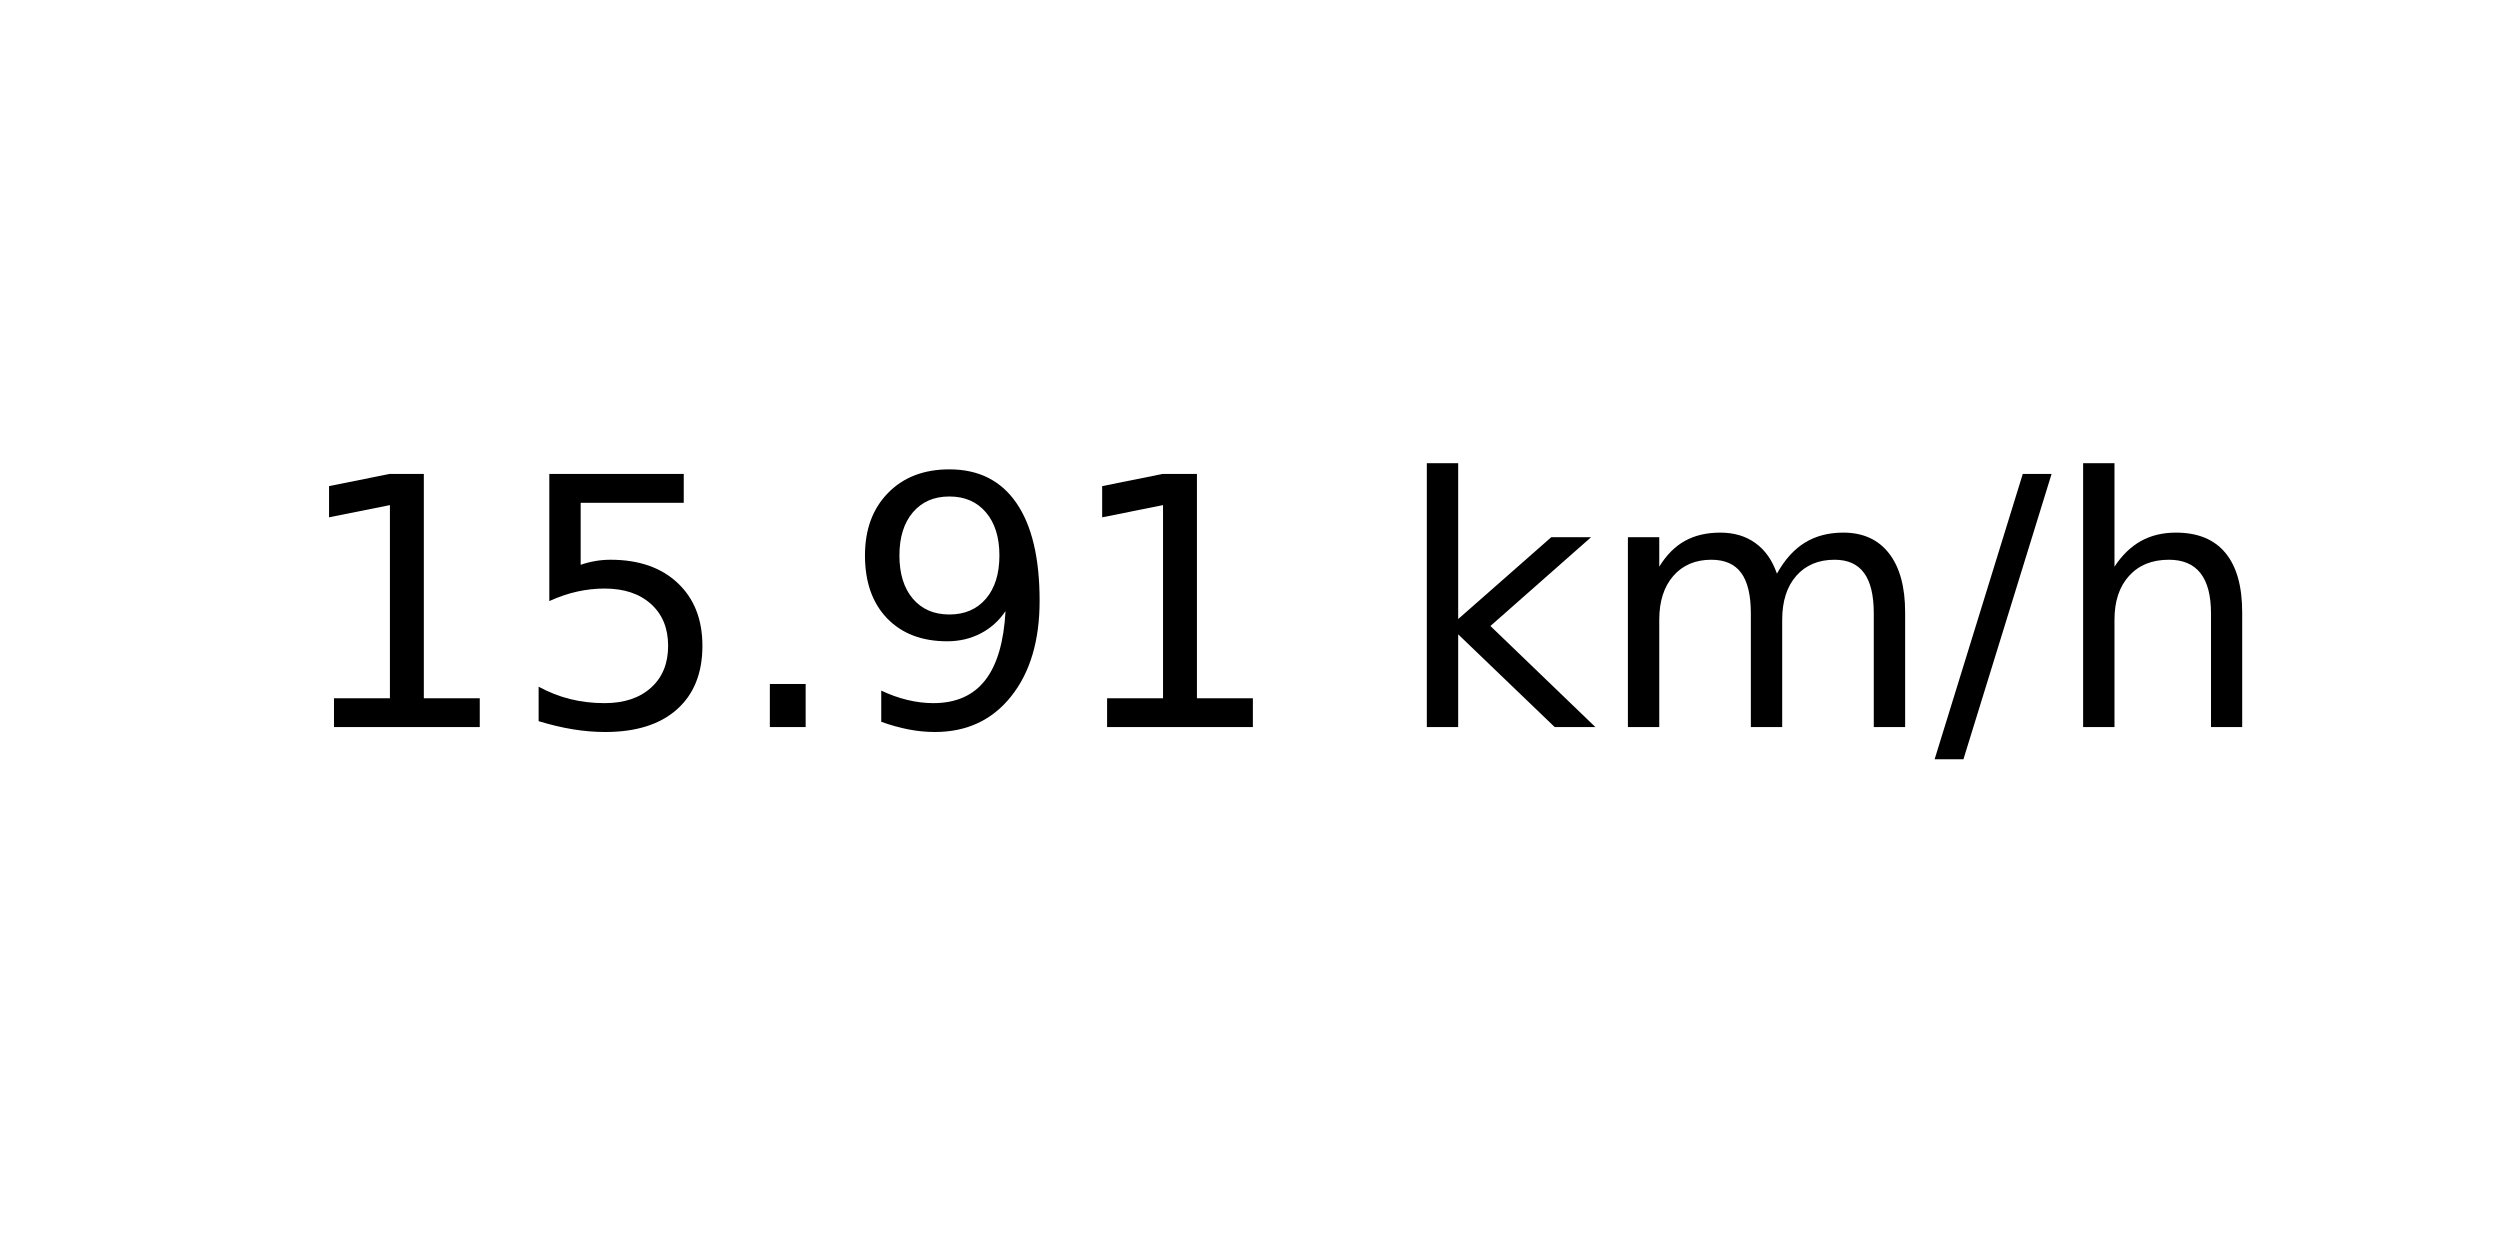
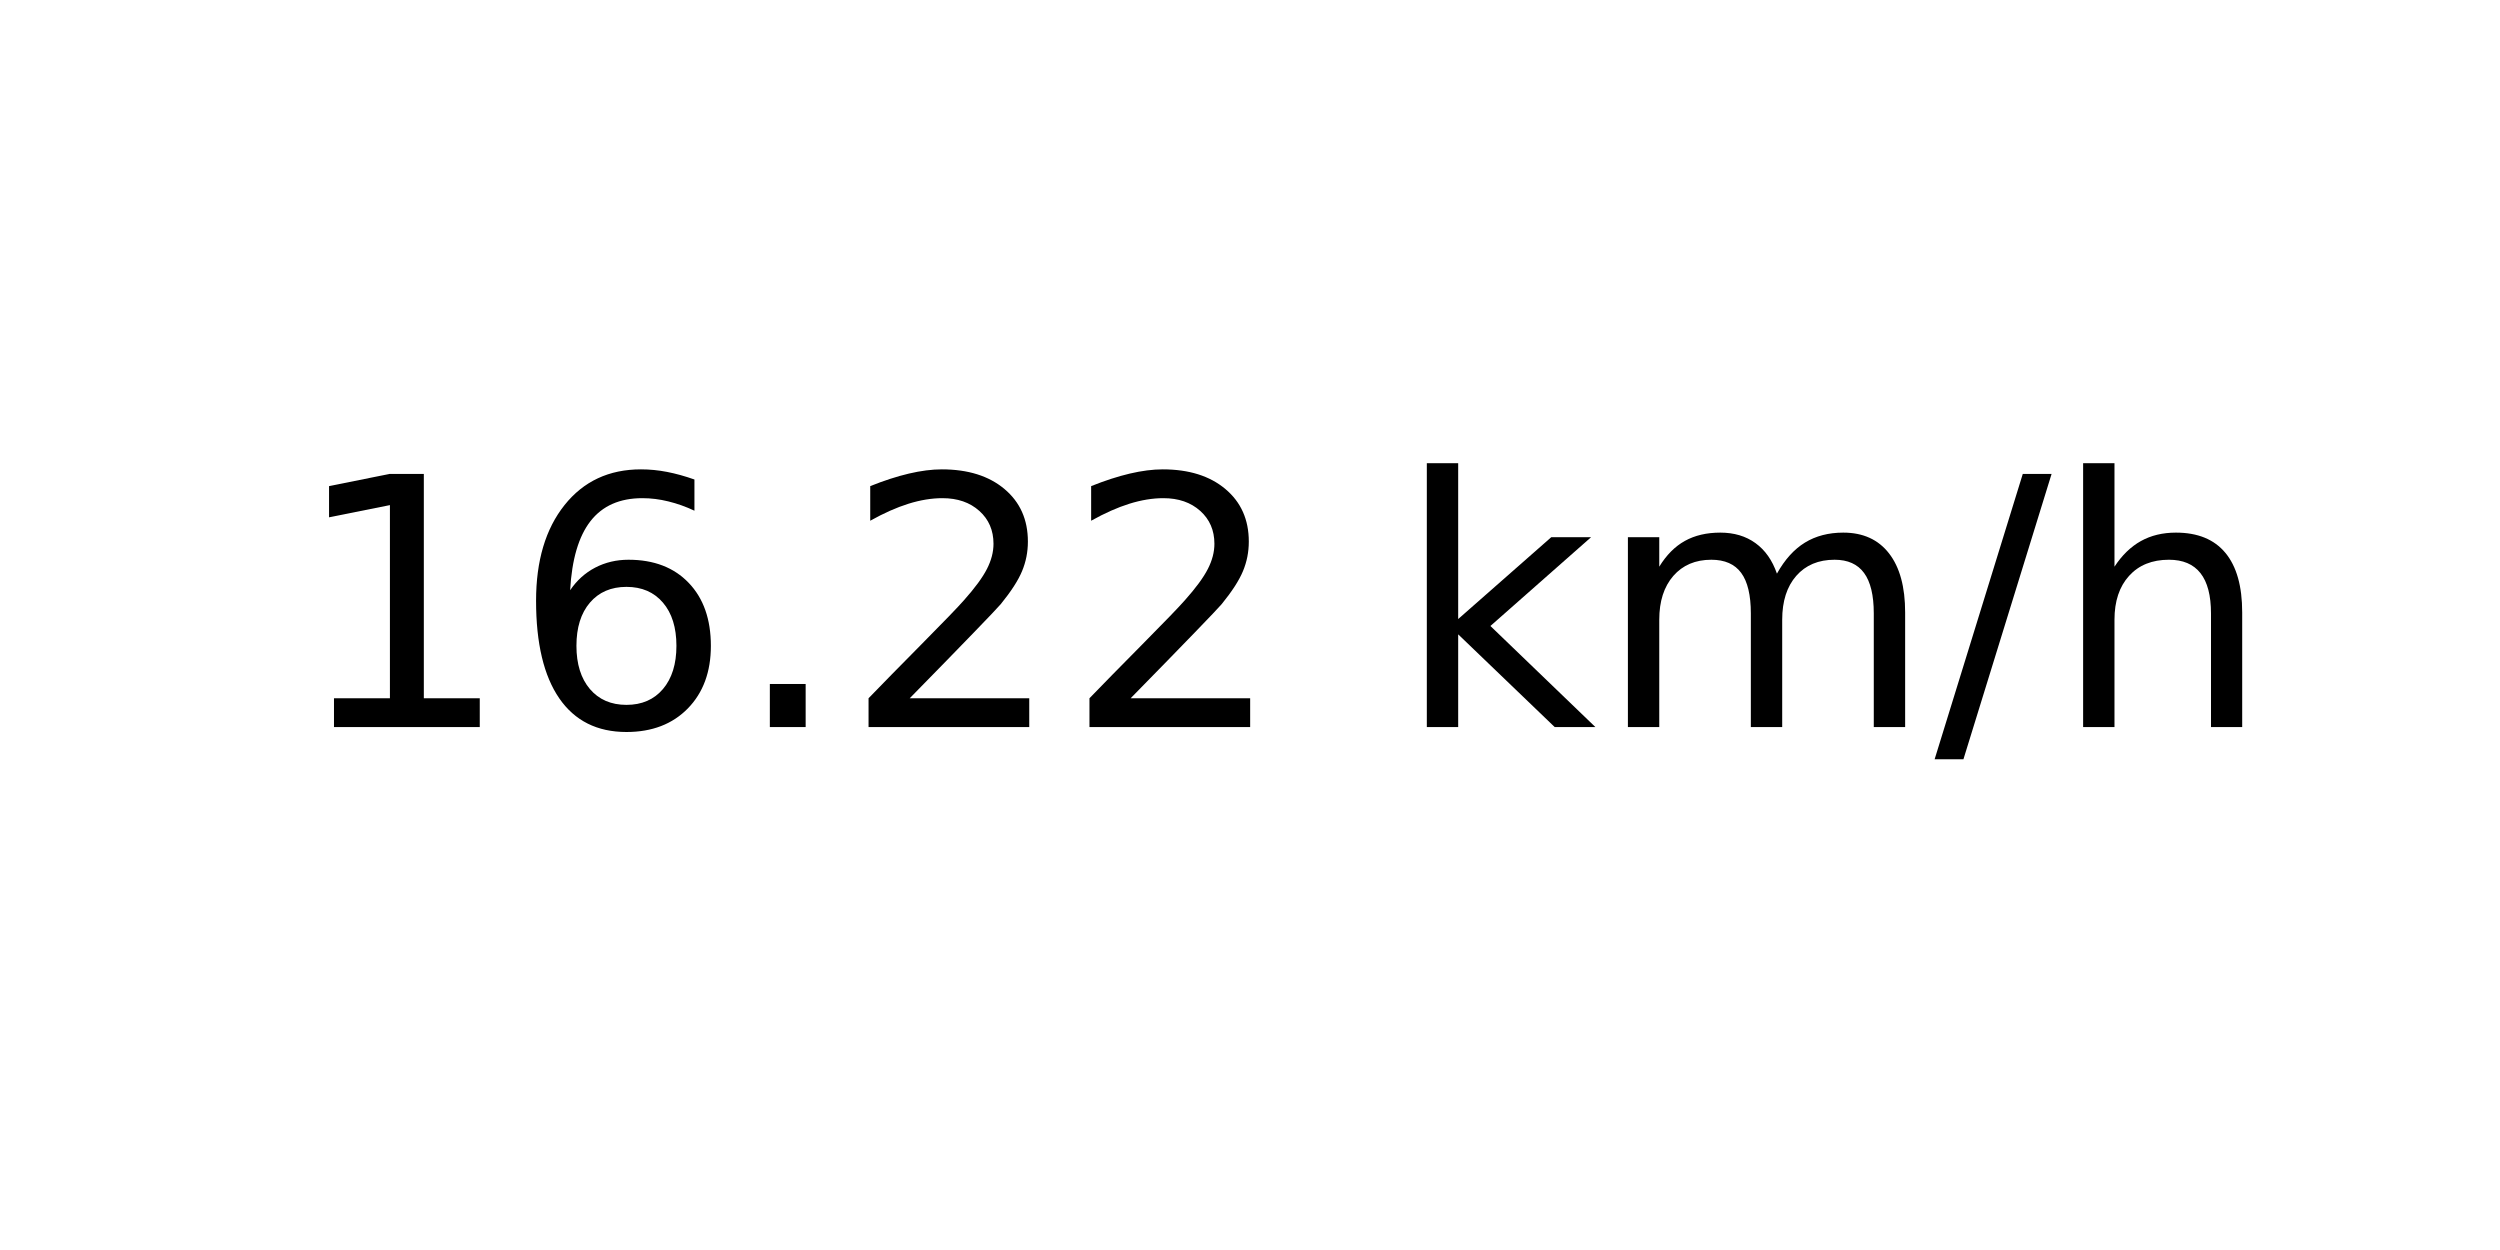
<svg xmlns="http://www.w3.org/2000/svg" xmlns:xlink="http://www.w3.org/1999/xlink" width="72pt" height="36pt" viewBox="0 0 72 36" version="1.1">
  <defs>
    <style type="text/css">*{stroke-linejoin: round; stroke-linecap: butt}</style>
  </defs>
  <g id="figure_1">
    <g id="axes_1">
      <g id="text_1">
        <g transform="translate(8.378125 20.93937) scale(0.1 -0.1)">
          <defs>
            <path id="DejaVuSans-31" d="M 794 531  L 1825 531  L 1825 4091  L 703 3866  L 703 4441  L 1819 4666  L 2450 4666  L 2450 531  L 3481 531  L 3481 0  L 794 0  L 794 531  z " transform="scale(0.015625)" />
-             <path id="DejaVuSans-35" d="M 691 4666  L 3169 4666  L 3169 4134  L 1269 4134  L 1269 2991  Q 1406 3038 1543 3061  Q 1681 3084 1819 3084  Q 2600 3084 3056 2656  Q 3513 2228 3513 1497  Q 3513 744 3044 326  Q 2575 -91 1722 -91  Q 1428 -91 1123 -41  Q 819 9 494 109  L 494 744  Q 775 591 1075 516  Q 1375 441 1709 441  Q 2250 441 2565 725  Q 2881 1009 2881 1497  Q 2881 1984 2565 2268  Q 2250 2553 1709 2553  Q 1456 2553 1204 2497  Q 953 2441 691 2322  L 691 4666  z " transform="scale(0.015625)" />
+             <path id="DejaVuSans-36" d="M 2113 2584  Q 1688 2584 1439 2293  Q 1191 2003 1191 1497  Q 1191 994 1439 701  Q 1688 409 2113 409  Q 2538 409 2786 701  Q 3034 994 3034 1497  Q 3034 2003 2786 2293  Q 2538 2584 2113 2584  z M 3366 4563  L 3366 3988  Q 3128 4100 2886 4159  Q 2644 4219 2406 4219  Q 1781 4219 1451 3797  Q 1122 3375 1075 2522  Q 1259 2794 1537 2939  Q 1816 3084 2150 3084  Q 2853 3084 3261 2657  Q 3669 2231 3669 1497  Q 3669 778 3244 343  Q 2819 -91 2113 -91  Q 1303 -91 875 529  Q 447 1150 447 2328  Q 447 3434 972 4092  Q 1497 4750 2381 4750  Q 2619 4750 2861 4703  Q 3103 4656 3366 4563  z " transform="scale(0.015625)" />
            <path id="DejaVuSans-2e" d="M 684 794  L 1344 794  L 1344 0  L 684 0  L 684 794  z " transform="scale(0.015625)" />
-             <path id="DejaVuSans-39" d="M 703 97  L 703 672  Q 941 559 1184 500  Q 1428 441 1663 441  Q 2288 441 2617 861  Q 2947 1281 2994 2138  Q 2813 1869 2534 1725  Q 2256 1581 1919 1581  Q 1219 1581 811 2004  Q 403 2428 403 3163  Q 403 3881 828 4315  Q 1253 4750 1959 4750  Q 2769 4750 3195 4129  Q 3622 3509 3622 2328  Q 3622 1225 3098 567  Q 2575 -91 1691 -91  Q 1453 -91 1209 -44  Q 966 3 703 97  z M 1959 2075  Q 2384 2075 2632 2365  Q 2881 2656 2881 3163  Q 2881 3666 2632 3958  Q 2384 4250 1959 4250  Q 1534 4250 1286 3958  Q 1038 3666 1038 3163  Q 1038 2656 1286 2365  Q 1534 2075 1959 2075  z " transform="scale(0.015625)" />
+             <path id="DejaVuSans-32" d="M 1228 531  L 3431 531  L 3431 0  L 469 0  L 469 531  Q 828 903 1448 1529  Q 2069 2156 2228 2338  Q 2531 2678 2651 2914  Q 2772 3150 2772 3378  Q 2772 3750 2511 3984  Q 2250 4219 1831 4219  Q 1534 4219 1204 4116  Q 875 4013 500 3803  L 500 4441  Q 881 4594 1212 4672  Q 1544 4750 1819 4750  Q 2544 4750 2975 4387  Q 3406 4025 3406 3419  Q 3406 3131 3298 2873  Q 3191 2616 2906 2266  Q 2828 2175 2409 1742  Q 1991 1309 1228 531  z " transform="scale(0.015625)" />
            <path id="DejaVuSans-20" transform="scale(0.015625)" />
            <path id="DejaVuSans-6b" d="M 581 4863  L 1159 4863  L 1159 1991  L 2875 3500  L 3609 3500  L 1753 1863  L 3688 0  L 2938 0  L 1159 1709  L 1159 0  L 581 0  L 581 4863  z " transform="scale(0.015625)" />
            <path id="DejaVuSans-6d" d="M 3328 2828  Q 3544 3216 3844 3400  Q 4144 3584 4550 3584  Q 5097 3584 5394 3201  Q 5691 2819 5691 2113  L 5691 0  L 5113 0  L 5113 2094  Q 5113 2597 4934 2840  Q 4756 3084 4391 3084  Q 3944 3084 3684 2787  Q 3425 2491 3425 1978  L 3425 0  L 2847 0  L 2847 2094  Q 2847 2600 2669 2842  Q 2491 3084 2119 3084  Q 1678 3084 1418 2786  Q 1159 2488 1159 1978  L 1159 0  L 581 0  L 581 3500  L 1159 3500  L 1159 2956  Q 1356 3278 1631 3431  Q 1906 3584 2284 3584  Q 2666 3584 2933 3390  Q 3200 3197 3328 2828  z " transform="scale(0.015625)" />
            <path id="DejaVuSans-2f" d="M 1625 4666  L 2156 4666  L 531 -594  L 0 -594  L 1625 4666  z " transform="scale(0.015625)" />
            <path id="DejaVuSans-68" d="M 3513 2113  L 3513 0  L 2938 0  L 2938 2094  Q 2938 2591 2744 2837  Q 2550 3084 2163 3084  Q 1697 3084 1428 2787  Q 1159 2491 1159 1978  L 1159 0  L 581 0  L 581 4863  L 1159 4863  L 1159 2956  Q 1366 3272 1645 3428  Q 1925 3584 2291 3584  Q 2894 3584 3203 3211  Q 3513 2838 3513 2113  z " transform="scale(0.015625)" />
          </defs>
          <use xlink:href="#DejaVuSans-31" />
-           <use xlink:href="#DejaVuSans-35" x="63.623" />
+           <use xlink:href="#DejaVuSans-36" x="63.623" />
          <use xlink:href="#DejaVuSans-2e" x="127.246" />
-           <use xlink:href="#DejaVuSans-39" x="159.033" />
-           <use xlink:href="#DejaVuSans-31" x="222.656" />
+           <use xlink:href="#DejaVuSans-32" x="159.033" />
+           <use xlink:href="#DejaVuSans-32" x="222.656" />
          <use xlink:href="#DejaVuSans-20" x="286.279" />
          <use xlink:href="#DejaVuSans-6b" x="318.066" />
          <use xlink:href="#DejaVuSans-6d" x="375.977" />
          <use xlink:href="#DejaVuSans-2f" x="473.389" />
          <use xlink:href="#DejaVuSans-68" x="507.08" />
        </g>
      </g>
    </g>
  </g>
</svg>
